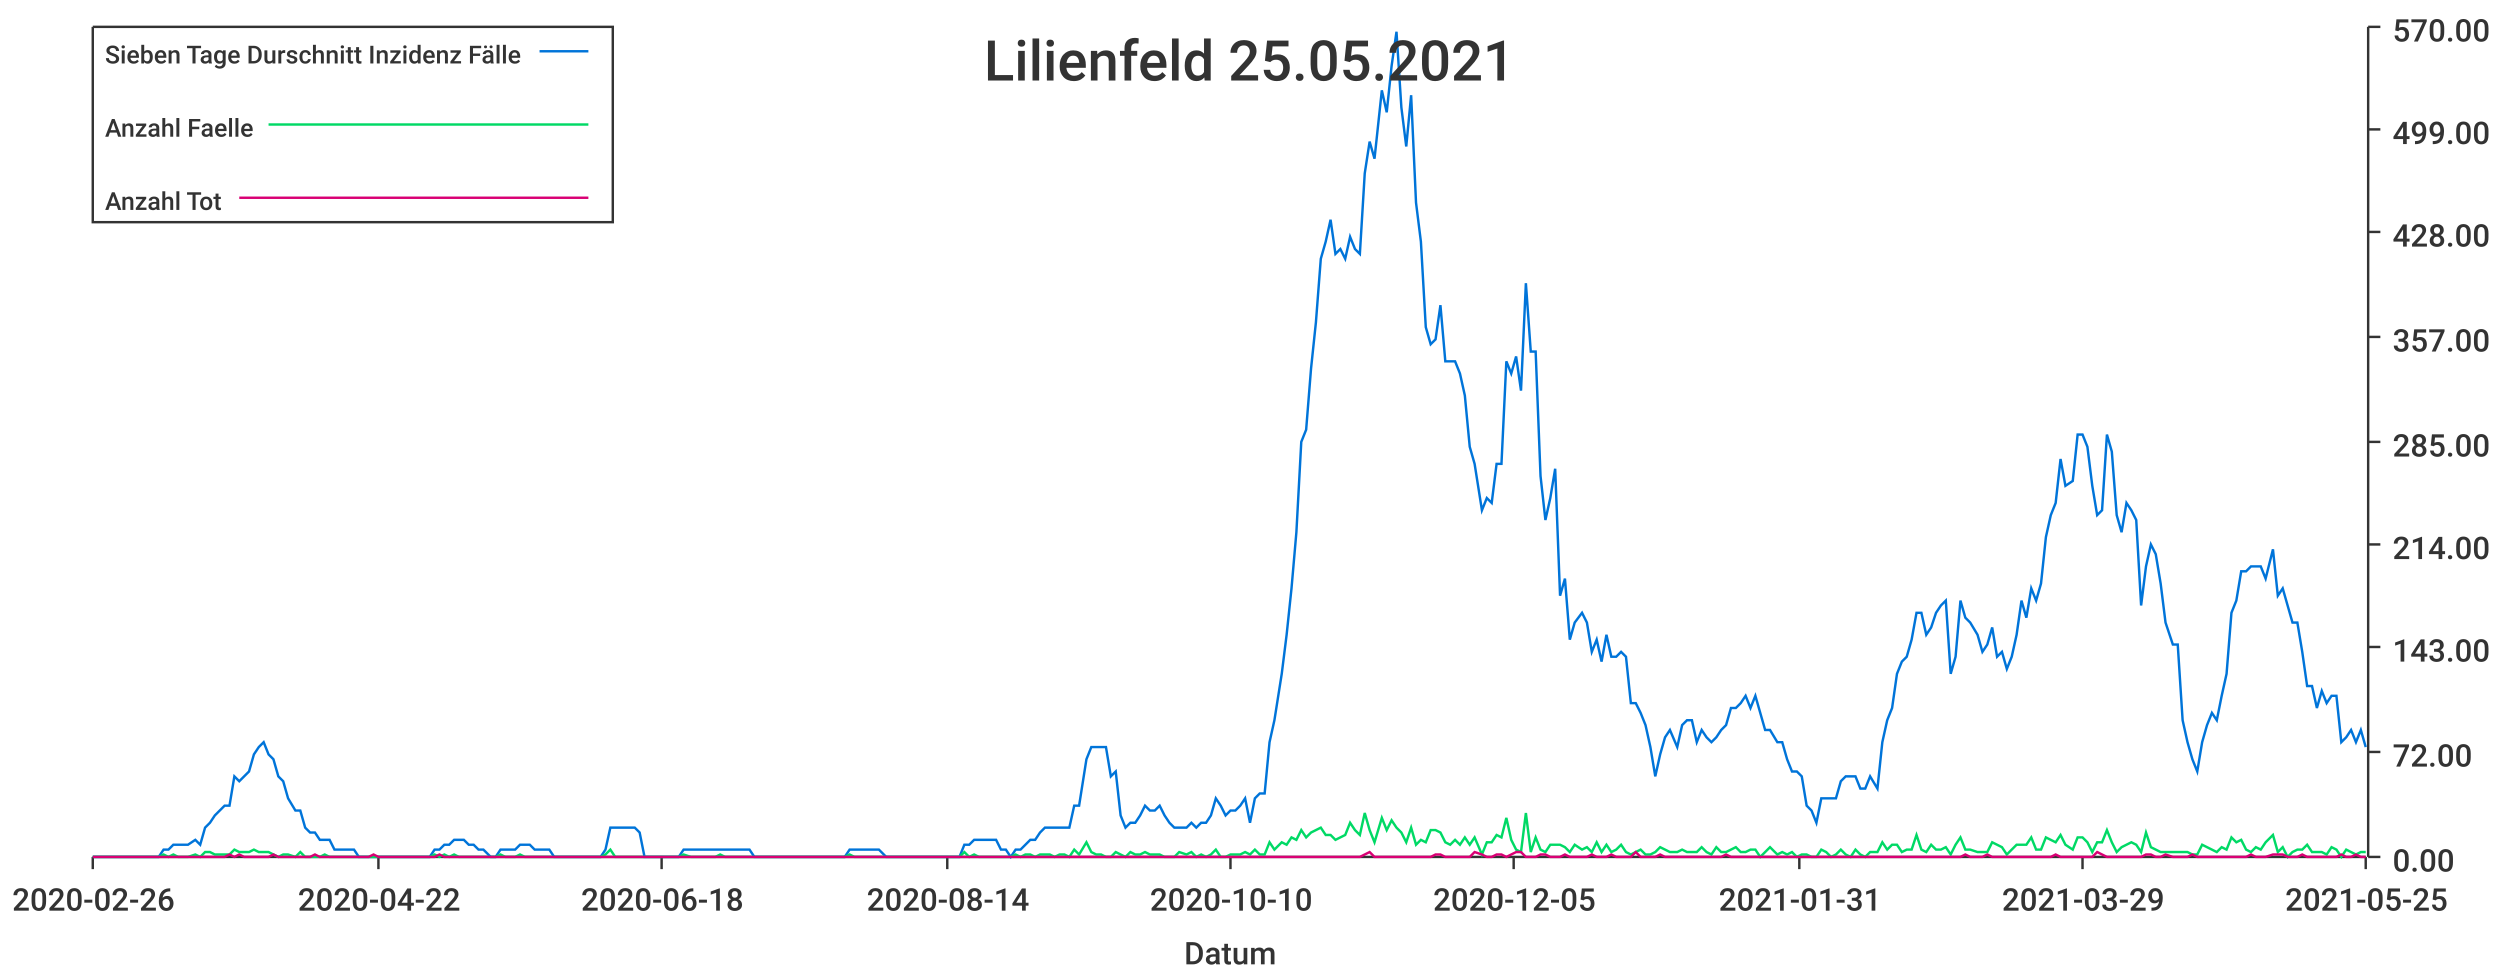
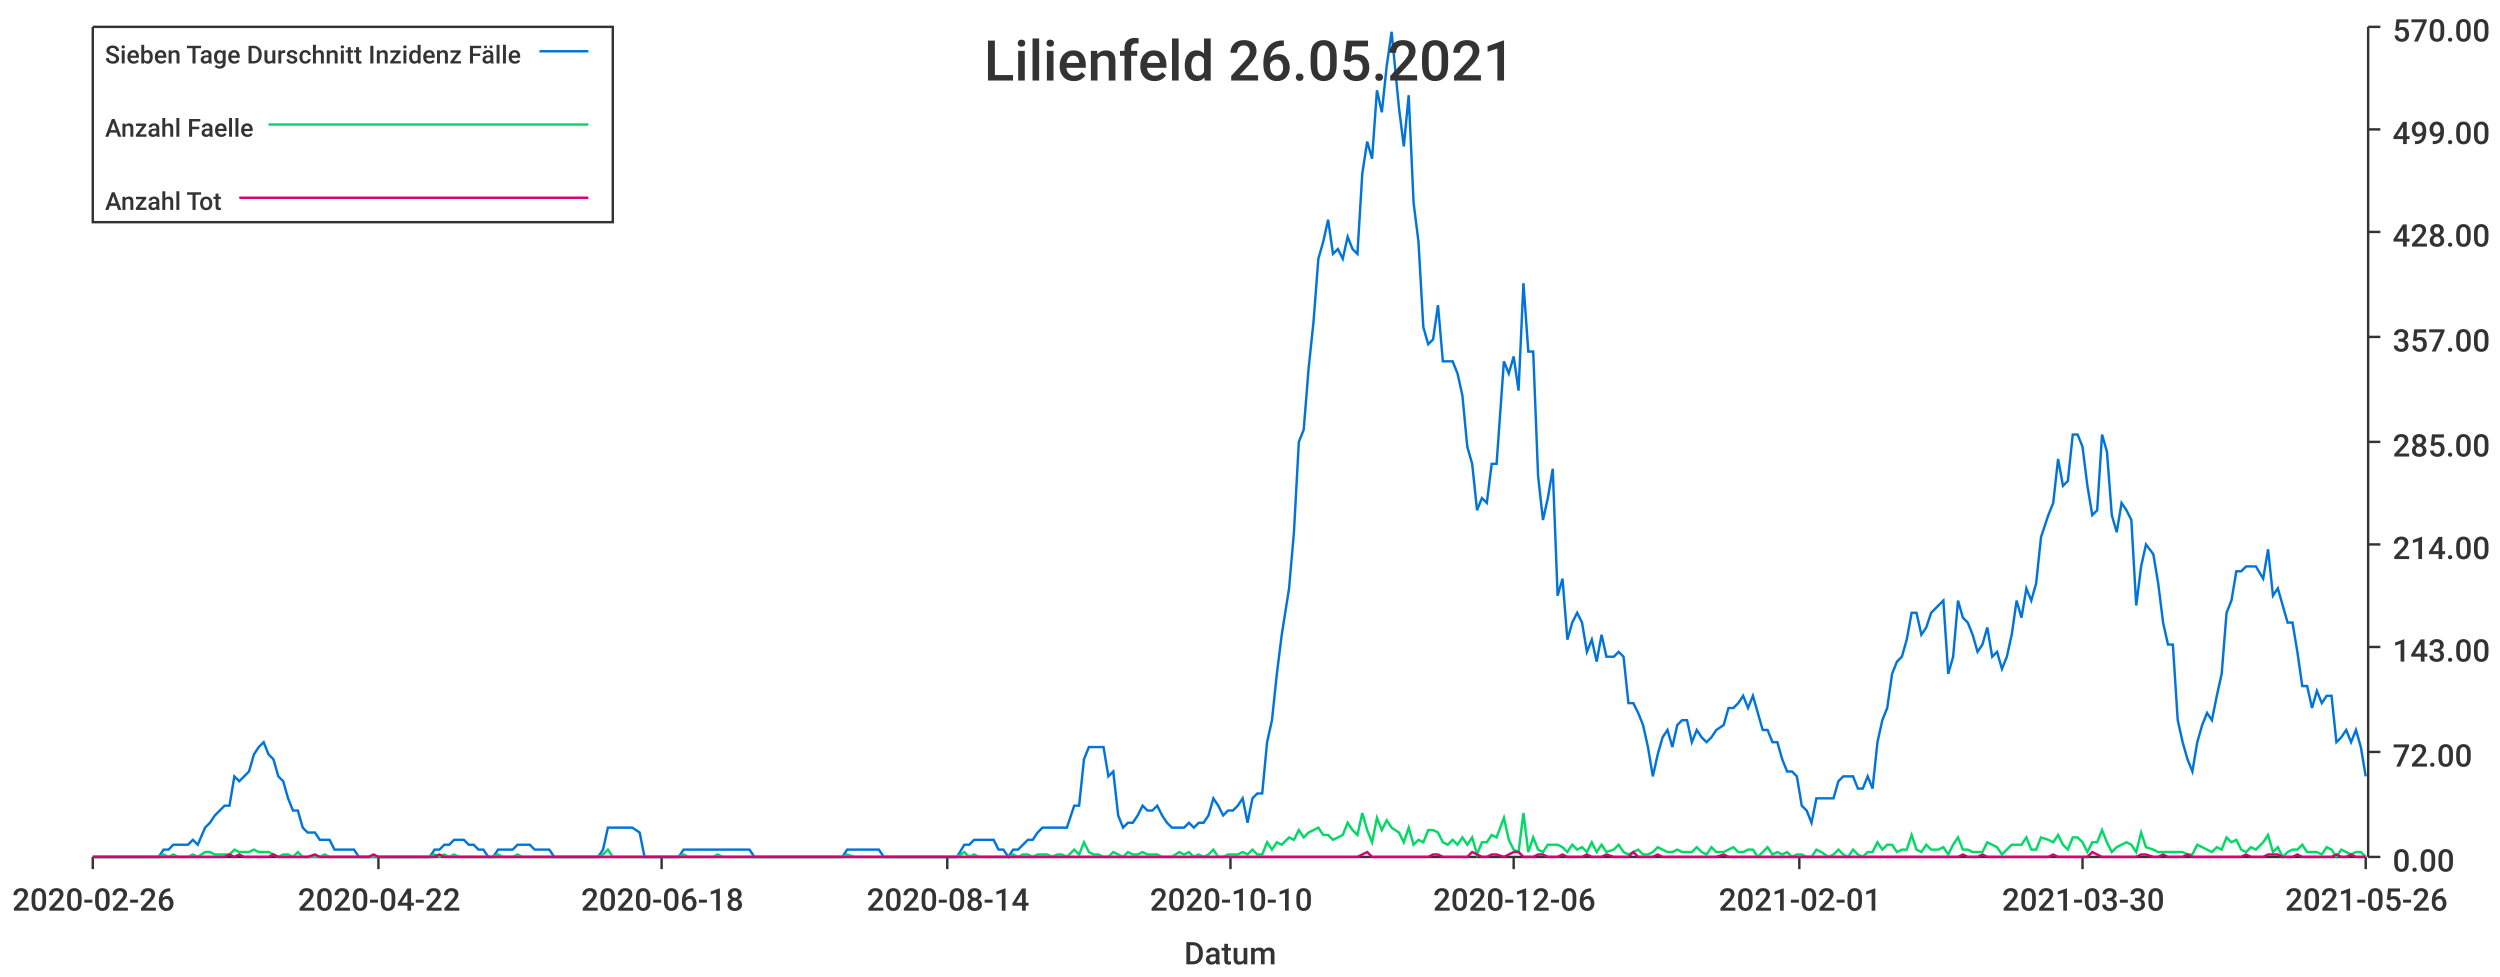
<svg xmlns="http://www.w3.org/2000/svg" width="1024" height="400">\n<path d="M 0 0 L 1024 0 L 1024 400 L 0 400 L 0 0" style="stroke-width:0;stroke:rgba(255,255,255,1.0);fill:rgba(255,255,255,1.0)" />
  <path d="M 38 11 L 969 11 L 969 351 L 38 351 L 38 11" style="stroke-width:0;stroke:rgba(255,255,255,1.0);fill:rgba(255,255,255,1.0)" />
  <path d="M 38 351 L 969 351" style="stroke-width:1;stroke:rgba(51,51,51,1.0);fill:none" />
  <path d="M 38 351 L 38 356" style="stroke-width:1;stroke:rgba(51,51,51,1.0);fill:none" />
  <text x="5" y="373" style="stroke-width:0;stroke:none;fill:rgba(51,51,51,1.0);font-size:12.8px;font-family:'Roboto Medium',sans-serif">2020-02-26</text>
  <path d="M 155 351 L 155 356" style="stroke-width:1;stroke:rgba(51,51,51,1.0);fill:none" />
  <text x="122" y="373" style="stroke-width:0;stroke:none;fill:rgba(51,51,51,1.0);font-size:12.8px;font-family:'Roboto Medium',sans-serif">2020-04-22</text>
  <path d="M 271 351 L 271 356" style="stroke-width:1;stroke:rgba(51,51,51,1.0);fill:none" />
  <text x="238" y="373" style="stroke-width:0;stroke:none;fill:rgba(51,51,51,1.0);font-size:12.8px;font-family:'Roboto Medium',sans-serif">2020-06-18</text>
  <path d="M 388 351 L 388 356" style="stroke-width:1;stroke:rgba(51,51,51,1.0);fill:none" />
  <text x="355" y="373" style="stroke-width:0;stroke:none;fill:rgba(51,51,51,1.0);font-size:12.8px;font-family:'Roboto Medium',sans-serif">2020-08-14</text>
  <path d="M 504 351 L 504 356" style="stroke-width:1;stroke:rgba(51,51,51,1.0);fill:none" />
  <text x="471" y="373" style="stroke-width:0;stroke:none;fill:rgba(51,51,51,1.0);font-size:12.8px;font-family:'Roboto Medium',sans-serif">2020-10-10</text>
  <path d="M 620 351 L 620 356" style="stroke-width:1;stroke:rgba(51,51,51,1.0);fill:none" />
-   <text x="587" y="373" style="stroke-width:0;stroke:none;fill:rgba(51,51,51,1.0);font-size:12.8px;font-family:'Roboto Medium',sans-serif">2020-12-05</text>
+   <text x="587" y="373" style="stroke-width:0;stroke:none;fill:rgba(51,51,51,1.0);font-size:12.8px;font-family:'Roboto Medium',sans-serif">2020-12-06</text>
  <path d="M 737 351 L 737 356" style="stroke-width:1;stroke:rgba(51,51,51,1.0);fill:none" />
-   <text x="704" y="373" style="stroke-width:0;stroke:none;fill:rgba(51,51,51,1.0);font-size:12.8px;font-family:'Roboto Medium',sans-serif">2021-01-31</text>
+   <text x="704" y="373" style="stroke-width:0;stroke:none;fill:rgba(51,51,51,1.0);font-size:12.8px;font-family:'Roboto Medium',sans-serif">2021-02-01</text>
  <path d="M 853 351 L 853 356" style="stroke-width:1;stroke:rgba(51,51,51,1.0);fill:none" />
-   <text x="820" y="373" style="stroke-width:0;stroke:none;fill:rgba(51,51,51,1.0);font-size:12.8px;font-family:'Roboto Medium',sans-serif">2021-03-29</text>
+   <text x="820" y="373" style="stroke-width:0;stroke:none;fill:rgba(51,51,51,1.0);font-size:12.8px;font-family:'Roboto Medium',sans-serif">2021-03-30</text>
  <path d="M 969 351 L 969 356" style="stroke-width:1;stroke:rgba(51,51,51,1.0);fill:none" />
-   <text x="936" y="373" style="stroke-width:0;stroke:none;fill:rgba(51,51,51,1.0);font-size:12.8px;font-family:'Roboto Medium',sans-serif">2021-05-25</text>
+   <text x="936" y="373" style="stroke-width:0;stroke:none;fill:rgba(51,51,51,1.0);font-size:12.8px;font-family:'Roboto Medium',sans-serif">2021-05-26</text>
  <text x="485" y="395" style="stroke-width:0;stroke:none;fill:rgba(51,51,51,1.0);font-size:12.8px;font-family:'Roboto Medium',sans-serif">Datum</text>
  <path d="M 970 351 L 970 11" style="stroke-width:1;stroke:rgba(51,51,51,1.0);fill:none" />
  <path d="M 970 351 L 975 351" style="stroke-width:1;stroke:rgba(51,51,51,1.0);fill:none" />
  <text x="980" y="357" style="stroke-width:0;stroke:none;fill:rgba(51,51,51,1.0);font-size:12.8px;font-family:'Roboto Medium',sans-serif">0.00</text>
  <path d="M 970 308 L 975 308" style="stroke-width:1;stroke:rgba(51,51,51,1.0);fill:none" />
  <text x="980" y="314" style="stroke-width:0;stroke:none;fill:rgba(51,51,51,1.0);font-size:12.8px;font-family:'Roboto Medium',sans-serif">72.00</text>
  <path d="M 970 265 L 975 265" style="stroke-width:1;stroke:rgba(51,51,51,1.0);fill:none" />
  <text x="980" y="271" style="stroke-width:0;stroke:none;fill:rgba(51,51,51,1.0);font-size:12.8px;font-family:'Roboto Medium',sans-serif">143.00</text>
  <path d="M 970 223 L 975 223" style="stroke-width:1;stroke:rgba(51,51,51,1.0);fill:none" />
  <text x="980" y="229" style="stroke-width:0;stroke:none;fill:rgba(51,51,51,1.0);font-size:12.8px;font-family:'Roboto Medium',sans-serif">214.00</text>
  <path d="M 970 181 L 975 181" style="stroke-width:1;stroke:rgba(51,51,51,1.0);fill:none" />
  <text x="980" y="187" style="stroke-width:0;stroke:none;fill:rgba(51,51,51,1.0);font-size:12.8px;font-family:'Roboto Medium',sans-serif">285.00</text>
  <path d="M 970 138 L 975 138" style="stroke-width:1;stroke:rgba(51,51,51,1.0);fill:none" />
  <text x="980" y="144" style="stroke-width:0;stroke:none;fill:rgba(51,51,51,1.0);font-size:12.8px;font-family:'Roboto Medium',sans-serif">357.00</text>
  <path d="M 970 95 L 975 95" style="stroke-width:1;stroke:rgba(51,51,51,1.0);fill:none" />
  <text x="980" y="101" style="stroke-width:0;stroke:none;fill:rgba(51,51,51,1.0);font-size:12.8px;font-family:'Roboto Medium',sans-serif">428.00</text>
  <path d="M 970 53 L 975 53" style="stroke-width:1;stroke:rgba(51,51,51,1.0);fill:none" />
  <text x="980" y="59" style="stroke-width:0;stroke:none;fill:rgba(51,51,51,1.0);font-size:12.8px;font-family:'Roboto Medium',sans-serif">499.00</text>
  <path d="M 970 11 L 975 11" style="stroke-width:1;stroke:rgba(51,51,51,1.0);fill:none" />
  <text x="980" y="17" style="stroke-width:0;stroke:none;fill:rgba(51,51,51,1.0);font-size:12.8px;font-family:'Roboto Medium',sans-serif">570.00</text>
-   <path d="M 38 351 L 41 351 L 43 351 L 45 351 L 47 351 L 49 351 L 51 351 L 53 351 L 55 351 L 57 351 L 59 351 L 61 351 L 63 351 L 65 351 L 67 348 L 69 348 L 71 346 L 73 346 L 75 346 L 77 346 L 80 344 L 82 346 L 84 339 L 86 337 L 88 334 L 90 332 L 92 330 L 94 330 L 96 318 L 98 320 L 100 318 L 102 316 L 104 309 L 106 306 L 108 304 L 110 309 L 112 311 L 114 318 L 116 320 L 118 327 L 121 332 L 123 332 L 125 339 L 127 341 L 129 341 L 131 344 L 133 344 L 135 344 L 137 348 L 139 348 L 141 348 L 143 348 L 145 348 L 147 351 L 149 351 L 151 351 L 153 351 L 155 351 L 157 351 L 159 351 L 162 351 L 164 351 L 166 351 L 168 351 L 170 351 L 172 351 L 174 351 L 176 351 L 178 348 L 180 348 L 182 346 L 184 346 L 186 344 L 188 344 L 190 344 L 192 346 L 194 346 L 196 348 L 198 348 L 201 351 L 203 351 L 205 348 L 207 348 L 209 348 L 211 348 L 213 346 L 215 346 L 217 346 L 219 348 L 221 348 L 223 348 L 225 348 L 227 351 L 229 351 L 231 351 L 233 351 L 235 351 L 237 351 L 239 351 L 242 351 L 244 351 L 246 351 L 248 348 L 250 339 L 252 339 L 254 339 L 256 339 L 258 339 L 260 339 L 262 341 L 264 351 L 266 351 L 268 351 L 270 351 L 272 351 L 274 351 L 276 351 L 278 351 L 280 348 L 283 348 L 285 348 L 287 348 L 289 348 L 291 348 L 293 348 L 295 348 L 297 348 L 299 348 L 301 348 L 303 348 L 305 348 L 307 348 L 309 351 L 311 351 L 313 351 L 315 351 L 317 351 L 319 351 L 321 351 L 324 351 L 326 351 L 328 351 L 330 351 L 332 351 L 334 351 L 336 351 L 338 351 L 340 351 L 342 351 L 344 351 L 346 351 L 348 348 L 350 348 L 352 348 L 354 348 L 356 348 L 358 348 L 360 348 L 363 351 L 365 351 L 367 351 L 369 351 L 371 351 L 373 351 L 375 351 L 377 351 L 379 351 L 381 351 L 383 351 L 385 351 L 387 351 L 389 351 L 391 351 L 393 351 L 395 346 L 397 346 L 399 344 L 401 344 L 404 344 L 406 344 L 408 344 L 410 348 L 412 348 L 414 351 L 416 348 L 418 348 L 420 346 L 422 344 L 424 344 L 426 341 L 428 339 L 430 339 L 432 339 L 434 339 L 436 339 L 438 339 L 440 330 L 442 330 L 445 311 L 447 306 L 449 306 L 451 306 L 453 306 L 455 318 L 457 316 L 459 334 L 461 339 L 463 337 L 465 337 L 467 334 L 469 330 L 471 332 L 473 332 L 475 330 L 477 334 L 479 337 L 481 339 L 483 339 L 486 339 L 488 337 L 490 339 L 492 337 L 494 337 L 496 334 L 498 327 L 500 330 L 502 334 L 504 332 L 506 332 L 508 330 L 510 327 L 512 337 L 514 327 L 516 325 L 518 325 L 520 304 L 522 295 L 525 276 L 527 260 L 529 241 L 531 218 L 533 181 L 535 176 L 537 151 L 539 132 L 541 106 L 543 99 L 545 90 L 547 104 L 549 102 L 551 106 L 553 97 L 555 102 L 557 104 L 559 71 L 561 58 L 563 65 L 566 37 L 568 46 L 570 27 L 572 13 L 574 44 L 576 60 L 578 39 L 580 83 L 582 99 L 584 134 L 586 141 L 588 139 L 590 125 L 592 148 L 594 148 L 596 148 L 598 153 L 600 162 L 602 183 L 604 190 L 607 209 L 609 204 L 611 206 L 613 190 L 615 190 L 617 148 L 619 153 L 621 146 L 623 160 L 625 116 L 627 144 L 629 144 L 631 195 L 633 213 L 635 204 L 637 192 L 639 244 L 641 237 L 643 262 L 645 255 L 648 251 L 650 255 L 652 267 L 654 262 L 656 271 L 658 260 L 660 269 L 662 269 L 664 267 L 666 269 L 668 288 L 670 288 L 672 292 L 674 297 L 676 306 L 678 318 L 680 309 L 682 302 L 684 299 L 687 306 L 689 297 L 691 295 L 693 295 L 695 304 L 697 299 L 699 302 L 701 304 L 703 302 L 705 299 L 707 297 L 709 290 L 711 290 L 713 288 L 715 285 L 717 290 L 719 285 L 721 292 L 723 299 L 725 299 L 728 304 L 730 304 L 732 311 L 734 316 L 736 316 L 738 318 L 740 330 L 742 332 L 744 337 L 746 327 L 748 327 L 750 327 L 752 327 L 754 320 L 756 318 L 758 318 L 760 318 L 762 323 L 764 323 L 766 318 L 769 323 L 771 304 L 773 295 L 775 290 L 777 276 L 779 271 L 781 269 L 783 262 L 785 251 L 787 251 L 789 260 L 791 257 L 793 251 L 795 248 L 797 246 L 799 276 L 801 269 L 803 246 L 805 253 L 807 255 L 810 260 L 812 267 L 814 264 L 816 257 L 818 269 L 820 267 L 822 274 L 824 269 L 826 260 L 828 246 L 830 253 L 832 241 L 834 246 L 836 239 L 838 220 L 840 211 L 842 206 L 844 188 L 846 199 L 849 197 L 851 178 L 853 178 L 855 183 L 857 199 L 859 211 L 861 209 L 863 178 L 865 185 L 867 211 L 869 218 L 871 206 L 873 209 L 875 213 L 877 248 L 879 232 L 881 223 L 883 227 L 885 239 L 887 255 L 890 264 L 892 264 L 894 295 L 896 304 L 898 311 L 900 316 L 902 304 L 904 297 L 906 292 L 908 295 L 910 285 L 912 276 L 914 251 L 916 246 L 918 234 L 920 234 L 922 232 L 924 232 L 926 232 L 928 237 L 931 225 L 933 244 L 935 241 L 937 248 L 939 255 L 941 255 L 943 267 L 945 281 L 947 281 L 949 290 L 951 283 L 953 288 L 955 285 L 957 285 L 959 304 L 961 302 L 963 299 L 965 304 L 967 299 L 969 306" style="stroke-width:1;stroke:rgba(0,116,217,1.0);fill:none" />
-   <path d="M 38 351 L 41 351 L 43 351 L 45 351 L 47 351 L 49 351 L 51 351 L 53 351 L 55 351 L 57 351 L 59 351 L 61 351 L 63 351 L 65 351 L 67 350 L 69 351 L 71 350 L 73 351 L 75 351 L 77 351 L 80 350 L 82 351 L 84 349 L 86 349 L 88 350 L 90 350 L 92 350 L 94 350 L 96 348 L 98 349 L 100 349 L 102 349 L 104 348 L 106 349 L 108 349 L 110 349 L 112 350 L 114 351 L 116 350 L 118 350 L 121 351 L 123 349 L 125 351 L 127 351 L 129 351 L 131 351 L 133 350 L 135 351 L 137 351 L 139 351 L 141 351 L 143 351 L 145 351 L 147 351 L 149 351 L 151 351 L 153 351 L 155 351 L 157 351 L 159 351 L 162 351 L 164 351 L 166 351 L 168 351 L 170 351 L 172 351 L 174 351 L 176 351 L 178 350 L 180 351 L 182 350 L 184 351 L 186 350 L 188 351 L 190 351 L 192 351 L 194 351 L 196 351 L 198 351 L 201 351 L 203 351 L 205 350 L 207 351 L 209 351 L 211 351 L 213 350 L 215 351 L 217 351 L 219 351 L 221 351 L 223 351 L 225 351 L 227 351 L 229 351 L 231 351 L 233 351 L 235 351 L 237 351 L 239 351 L 242 351 L 244 351 L 246 351 L 248 350 L 250 348 L 252 351 L 254 351 L 256 351 L 258 351 L 260 351 L 262 351 L 264 351 L 266 351 L 268 351 L 270 351 L 272 351 L 274 351 L 276 351 L 278 351 L 280 350 L 283 351 L 285 351 L 287 351 L 289 351 L 291 351 L 293 351 L 295 350 L 297 351 L 299 351 L 301 351 L 303 351 L 305 351 L 307 351 L 309 351 L 311 351 L 313 351 L 315 351 L 317 351 L 319 351 L 321 351 L 324 351 L 326 351 L 328 351 L 330 351 L 332 351 L 334 351 L 336 351 L 338 351 L 340 351 L 342 351 L 344 351 L 346 351 L 348 350 L 350 351 L 352 351 L 354 351 L 356 351 L 358 351 L 360 351 L 363 351 L 365 351 L 367 351 L 369 351 L 371 351 L 373 351 L 375 351 L 377 351 L 379 351 L 381 351 L 383 351 L 385 351 L 387 351 L 389 351 L 391 351 L 393 351 L 395 349 L 397 351 L 399 350 L 401 351 L 404 351 L 406 351 L 408 351 L 410 351 L 412 351 L 414 351 L 416 350 L 418 351 L 420 350 L 422 350 L 424 351 L 426 350 L 428 350 L 430 350 L 432 351 L 434 350 L 436 350 L 438 351 L 440 348 L 442 350 L 445 345 L 447 349 L 449 350 L 451 350 L 453 351 L 455 351 L 457 349 L 459 350 L 461 351 L 463 349 L 465 350 L 467 350 L 469 349 L 471 350 L 473 350 L 475 350 L 477 351 L 479 351 L 481 351 L 483 349 L 486 350 L 488 349 L 490 351 L 492 350 L 494 351 L 496 350 L 498 348 L 500 351 L 502 351 L 504 350 L 506 350 L 508 350 L 510 349 L 512 350 L 514 348 L 516 350 L 518 350 L 520 345 L 522 348 L 525 345 L 527 346 L 529 343 L 531 344 L 533 340 L 535 343 L 537 341 L 539 340 L 541 339 L 543 342 L 545 342 L 547 344 L 549 343 L 551 342 L 553 337 L 555 340 L 557 342 L 559 333 L 561 340 L 563 345 L 566 335 L 568 340 L 570 336 L 572 339 L 574 341 L 576 345 L 578 339 L 580 346 L 582 344 L 584 345 L 586 340 L 588 340 L 590 341 L 592 345 L 594 346 L 596 344 L 598 346 L 600 343 L 602 346 L 604 343 L 607 350 L 609 345 L 611 345 L 613 342 L 615 343 L 617 335 L 619 344 L 621 348 L 623 349 L 625 333 L 627 349 L 629 343 L 631 348 L 633 349 L 635 346 L 637 346 L 639 346 L 641 347 L 643 349 L 645 346 L 648 348 L 650 347 L 652 349 L 654 345 L 656 349 L 658 346 L 660 349 L 662 348 L 664 346 L 666 349 L 668 350 L 670 349 L 672 348 L 674 350 L 676 350 L 678 349 L 680 347 L 682 348 L 684 349 L 687 349 L 689 348 L 691 349 L 693 349 L 695 349 L 697 347 L 699 349 L 701 350 L 703 347 L 705 349 L 707 349 L 709 348 L 711 347 L 713 349 L 715 349 L 717 348 L 719 348 L 721 351 L 723 349 L 725 347 L 728 350 L 730 349 L 732 350 L 734 349 L 736 351 L 738 350 L 740 350 L 742 351 L 744 351 L 746 348 L 748 349 L 750 351 L 752 350 L 754 348 L 756 350 L 758 351 L 760 348 L 762 350 L 764 351 L 766 349 L 769 349 L 771 345 L 773 348 L 775 346 L 777 346 L 779 349 L 781 348 L 783 348 L 785 342 L 787 348 L 789 349 L 791 346 L 793 348 L 795 348 L 797 347 L 799 350 L 801 346 L 803 343 L 805 348 L 807 348 L 810 349 L 812 349 L 814 349 L 816 345 L 818 346 L 820 347 L 822 350 L 824 348 L 826 346 L 828 346 L 830 346 L 832 343 L 834 348 L 836 348 L 838 343 L 840 344 L 842 345 L 844 342 L 846 346 L 849 348 L 851 343 L 853 343 L 855 345 L 857 349 L 859 345 L 861 345 L 863 340 L 865 345 L 867 349 L 869 347 L 871 346 L 873 345 L 875 346 L 877 349 L 879 341 L 881 347 L 883 348 L 885 349 L 887 349 L 890 349 L 892 349 L 894 349 L 896 349 L 898 350 L 900 350 L 902 346 L 904 347 L 906 348 L 908 349 L 910 347 L 912 348 L 914 343 L 916 345 L 918 344 L 920 348 L 922 349 L 924 347 L 926 348 L 928 345 L 931 342 L 933 349 L 935 347 L 937 351 L 939 349 L 941 348 L 943 348 L 945 346 L 947 349 L 949 349 L 951 349 L 953 350 L 955 347 L 957 348 L 959 351 L 961 348 L 963 349 L 965 350 L 967 349 L 969 349" style="stroke-width:1;stroke:rgba(0,217,101,1.0);fill:none" />
-   <path d="M 38 351 L 41 351 L 43 351 L 45 351 L 47 351 L 49 351 L 51 351 L 53 351 L 55 351 L 57 351 L 59 351 L 61 351 L 63 351 L 65 351 L 67 351 L 69 351 L 71 351 L 73 351 L 75 351 L 77 351 L 80 351 L 82 351 L 84 351 L 86 351 L 88 351 L 90 351 L 92 351 L 94 350 L 96 351 L 98 350 L 100 351 L 102 351 L 104 351 L 106 351 L 108 351 L 110 351 L 112 350 L 114 351 L 116 351 L 118 351 L 121 351 L 123 351 L 125 351 L 127 351 L 129 350 L 131 351 L 133 351 L 135 351 L 137 351 L 139 351 L 141 351 L 143 351 L 145 351 L 147 351 L 149 351 L 151 351 L 153 350 L 155 351 L 157 351 L 159 351 L 162 351 L 164 351 L 166 351 L 168 351 L 170 351 L 172 351 L 174 351 L 176 351 L 178 351 L 180 350 L 182 351 L 184 351 L 186 351 L 188 351 L 190 351 L 192 351 L 194 351 L 196 351 L 198 351 L 201 351 L 203 351 L 205 351 L 207 351 L 209 351 L 211 351 L 213 351 L 215 351 L 217 351 L 219 351 L 221 351 L 223 351 L 225 351 L 227 351 L 229 351 L 231 351 L 233 351 L 235 351 L 237 351 L 239 351 L 242 351 L 244 351 L 246 351 L 248 351 L 250 351 L 252 351 L 254 351 L 256 351 L 258 351 L 260 351 L 262 351 L 264 351 L 266 351 L 268 351 L 270 351 L 272 351 L 274 351 L 276 351 L 278 351 L 280 351 L 283 351 L 285 351 L 287 351 L 289 351 L 291 351 L 293 351 L 295 351 L 297 351 L 299 351 L 301 351 L 303 351 L 305 351 L 307 351 L 309 351 L 311 351 L 313 351 L 315 351 L 317 351 L 319 351 L 321 351 L 324 351 L 326 351 L 328 351 L 330 351 L 332 351 L 334 351 L 336 351 L 338 351 L 340 351 L 342 351 L 344 351 L 346 351 L 348 351 L 350 351 L 352 351 L 354 351 L 356 351 L 358 351 L 360 351 L 363 351 L 365 351 L 367 351 L 369 351 L 371 351 L 373 351 L 375 351 L 377 351 L 379 351 L 381 351 L 383 351 L 385 351 L 387 351 L 389 351 L 391 351 L 393 351 L 395 351 L 397 351 L 399 351 L 401 351 L 404 351 L 406 351 L 408 351 L 410 351 L 412 351 L 414 351 L 416 351 L 418 351 L 420 351 L 422 351 L 424 351 L 426 351 L 428 351 L 430 351 L 432 351 L 434 351 L 436 351 L 438 351 L 440 351 L 442 351 L 445 351 L 447 351 L 449 351 L 451 351 L 453 351 L 455 351 L 457 351 L 459 351 L 461 351 L 463 351 L 465 351 L 467 351 L 469 351 L 471 351 L 473 351 L 475 351 L 477 351 L 479 351 L 481 351 L 483 351 L 486 351 L 488 351 L 490 351 L 492 351 L 494 351 L 496 351 L 498 351 L 500 351 L 502 351 L 504 351 L 506 351 L 508 351 L 510 351 L 512 351 L 514 351 L 516 351 L 518 351 L 520 351 L 522 351 L 525 351 L 527 351 L 529 351 L 531 351 L 533 351 L 535 351 L 537 351 L 539 351 L 541 351 L 543 351 L 545 351 L 547 351 L 549 351 L 551 351 L 553 351 L 555 351 L 557 351 L 559 350 L 561 349 L 563 351 L 566 351 L 568 351 L 570 351 L 572 351 L 574 351 L 576 351 L 578 351 L 580 351 L 582 351 L 584 351 L 586 351 L 588 350 L 590 350 L 592 351 L 594 351 L 596 351 L 598 351 L 600 351 L 602 351 L 604 349 L 607 350 L 609 351 L 611 351 L 613 350 L 615 350 L 617 351 L 619 350 L 621 349 L 623 349 L 625 351 L 627 351 L 629 351 L 631 350 L 633 350 L 635 351 L 637 351 L 639 351 L 641 350 L 643 351 L 645 351 L 648 351 L 650 351 L 652 350 L 654 351 L 656 351 L 658 351 L 660 350 L 662 351 L 664 351 L 666 351 L 668 351 L 670 349 L 672 351 L 674 351 L 676 351 L 678 351 L 680 350 L 682 351 L 684 351 L 687 351 L 689 351 L 691 351 L 693 351 L 695 351 L 697 351 L 699 351 L 701 351 L 703 351 L 705 351 L 707 350 L 709 351 L 711 351 L 713 351 L 715 351 L 717 351 L 719 351 L 721 351 L 723 351 L 725 351 L 728 351 L 730 351 L 732 351 L 734 351 L 736 351 L 738 351 L 740 351 L 742 351 L 744 351 L 746 351 L 748 351 L 750 351 L 752 351 L 754 351 L 756 351 L 758 351 L 760 351 L 762 351 L 764 351 L 766 351 L 769 351 L 771 351 L 773 351 L 775 351 L 777 351 L 779 351 L 781 351 L 783 351 L 785 351 L 787 351 L 789 351 L 791 351 L 793 351 L 795 351 L 797 351 L 799 351 L 801 351 L 803 351 L 805 350 L 807 351 L 810 351 L 812 351 L 814 350 L 816 351 L 818 351 L 820 351 L 822 351 L 824 351 L 826 351 L 828 351 L 830 351 L 832 351 L 834 351 L 836 351 L 838 351 L 840 351 L 842 350 L 844 351 L 846 351 L 849 351 L 851 351 L 853 351 L 855 351 L 857 351 L 859 349 L 861 350 L 863 351 L 865 351 L 867 351 L 869 351 L 871 351 L 873 351 L 875 351 L 877 351 L 879 350 L 881 350 L 883 351 L 885 351 L 887 350 L 890 351 L 892 351 L 894 351 L 896 351 L 898 350 L 900 351 L 902 351 L 904 351 L 906 351 L 908 351 L 910 351 L 912 351 L 914 351 L 916 351 L 918 351 L 920 351 L 922 350 L 924 351 L 926 351 L 928 351 L 931 350 L 933 350 L 935 350 L 937 351 L 939 351 L 941 351 L 943 350 L 945 351 L 947 351 L 949 351 L 951 351 L 953 351 L 955 351 L 957 351 L 959 350 L 961 351 L 963 351 L 965 350 L 967 351 L 969 351" style="stroke-width:1;stroke:rgba(217,0,116,1.0);fill:none" />
-   <text x="403" y="33" style="stroke-width:0;stroke:none;fill:rgba(51,51,51,1.0);font-size:23.0px;font-family:'Roboto Medium',sans-serif">Lilienfeld 25.05.2021</text>
+   <path d="M 38 351 L 41 351 L 43 351 L 45 351 L 47 351 L 49 351 L 51 351 L 53 351 L 55 351 L 57 351 L 59 351 L 61 351 L 63 351 L 65 351 L 67 348 L 69 348 L 71 346 L 73 346 L 75 346 L 77 346 L 79 344 L 81 346 L 84 339 L 86 337 L 88 334 L 90 332 L 92 330 L 94 330 L 96 318 L 98 320 L 100 318 L 102 316 L 104 309 L 106 306 L 108 304 L 110 309 L 112 311 L 114 318 L 116 320 L 118 327 L 120 332 L 122 332 L 124 339 L 126 341 L 129 341 L 131 344 L 133 344 L 135 344 L 137 348 L 139 348 L 141 348 L 143 348 L 145 348 L 147 351 L 149 351 L 151 351 L 153 351 L 155 351 L 157 351 L 159 351 L 161 351 L 163 351 L 165 351 L 167 351 L 169 351 L 171 351 L 174 351 L 176 351 L 178 348 L 180 348 L 182 346 L 184 346 L 186 344 L 188 344 L 190 344 L 192 346 L 194 346 L 196 348 L 198 348 L 200 351 L 202 351 L 204 348 L 206 348 L 208 348 L 210 348 L 212 346 L 214 346 L 217 346 L 219 348 L 221 348 L 223 348 L 225 348 L 227 351 L 229 351 L 231 351 L 233 351 L 235 351 L 237 351 L 239 351 L 241 351 L 243 351 L 245 351 L 247 348 L 249 339 L 251 339 L 253 339 L 255 339 L 257 339 L 259 339 L 262 341 L 264 351 L 266 351 L 268 351 L 270 351 L 272 351 L 274 351 L 276 351 L 278 351 L 280 348 L 282 348 L 284 348 L 286 348 L 288 348 L 290 348 L 292 348 L 294 348 L 296 348 L 298 348 L 300 348 L 302 348 L 304 348 L 307 348 L 309 351 L 311 351 L 313 351 L 315 351 L 317 351 L 319 351 L 321 351 L 323 351 L 325 351 L 327 351 L 329 351 L 331 351 L 333 351 L 335 351 L 337 351 L 339 351 L 341 351 L 343 351 L 345 351 L 347 348 L 350 348 L 352 348 L 354 348 L 356 348 L 358 348 L 360 348 L 362 351 L 364 351 L 366 351 L 368 351 L 370 351 L 372 351 L 374 351 L 376 351 L 378 351 L 380 351 L 382 351 L 384 351 L 386 351 L 388 351 L 390 351 L 392 351 L 395 346 L 397 346 L 399 344 L 401 344 L 403 344 L 405 344 L 407 344 L 409 348 L 411 348 L 413 351 L 415 348 L 417 348 L 419 346 L 421 344 L 423 344 L 425 341 L 427 339 L 429 339 L 431 339 L 433 339 L 435 339 L 437 339 L 440 330 L 442 330 L 444 311 L 446 306 L 448 306 L 450 306 L 452 306 L 454 318 L 456 316 L 458 334 L 460 339 L 462 337 L 464 337 L 466 334 L 468 330 L 470 332 L 472 332 L 474 330 L 476 334 L 478 337 L 480 339 L 483 339 L 485 339 L 487 337 L 489 339 L 491 337 L 493 337 L 495 334 L 497 327 L 499 330 L 501 334 L 503 332 L 505 332 L 507 330 L 509 327 L 511 337 L 513 327 L 515 325 L 517 325 L 519 304 L 521 295 L 523 276 L 525 260 L 528 241 L 530 218 L 532 181 L 534 176 L 536 151 L 538 132 L 540 106 L 542 99 L 544 90 L 546 104 L 548 102 L 550 106 L 552 97 L 554 102 L 556 104 L 558 71 L 560 58 L 562 65 L 564 37 L 566 46 L 568 27 L 570 13 L 573 44 L 575 60 L 577 39 L 579 83 L 581 99 L 583 134 L 585 141 L 587 139 L 589 125 L 591 148 L 593 148 L 595 148 L 597 153 L 599 162 L 601 183 L 603 190 L 605 209 L 607 204 L 609 206 L 611 190 L 613 190 L 616 148 L 618 153 L 620 146 L 622 160 L 624 116 L 626 144 L 628 144 L 630 195 L 632 213 L 634 204 L 636 192 L 638 244 L 640 237 L 642 262 L 644 255 L 646 251 L 648 255 L 650 267 L 652 262 L 654 271 L 656 260 L 658 269 L 661 269 L 663 267 L 665 269 L 667 288 L 669 288 L 671 292 L 673 297 L 675 306 L 677 318 L 679 309 L 681 302 L 683 299 L 685 306 L 687 297 L 689 295 L 691 295 L 693 304 L 695 299 L 697 302 L 699 304 L 701 302 L 703 299 L 706 297 L 708 290 L 710 290 L 712 288 L 714 285 L 716 290 L 718 285 L 720 292 L 722 299 L 724 299 L 726 304 L 728 304 L 730 311 L 732 316 L 734 316 L 736 318 L 738 330 L 740 332 L 742 337 L 744 327 L 746 327 L 749 327 L 751 327 L 753 320 L 755 318 L 757 318 L 759 318 L 761 323 L 763 323 L 765 318 L 767 323 L 769 304 L 771 295 L 773 290 L 775 276 L 777 271 L 779 269 L 781 262 L 783 251 L 785 251 L 787 260 L 789 257 L 791 251 L 794 248 L 796 246 L 798 276 L 800 269 L 802 246 L 804 253 L 806 255 L 808 260 L 810 267 L 812 264 L 814 257 L 816 269 L 818 267 L 820 274 L 822 269 L 824 260 L 826 246 L 828 253 L 830 241 L 832 246 L 834 239 L 836 220 L 839 211 L 841 206 L 843 188 L 845 199 L 847 197 L 849 178 L 851 178 L 853 183 L 855 199 L 857 211 L 859 209 L 861 178 L 863 185 L 865 211 L 867 218 L 869 206 L 871 209 L 873 213 L 875 248 L 877 232 L 879 223 L 882 227 L 884 239 L 886 255 L 888 264 L 890 264 L 892 295 L 894 304 L 896 311 L 898 316 L 900 304 L 902 297 L 904 292 L 906 295 L 908 285 L 910 276 L 912 251 L 914 246 L 916 234 L 918 234 L 920 232 L 922 232 L 924 232 L 927 237 L 929 225 L 931 244 L 933 241 L 935 248 L 937 255 L 939 255 L 941 267 L 943 281 L 945 281 L 947 290 L 949 283 L 951 288 L 953 285 L 955 285 L 957 304 L 959 302 L 961 299 L 963 304 L 965 299 L 967 306 L 969 318" style="stroke-width:1;stroke:rgba(0,116,217,1.0);fill:none" />
+   <path d="M 38 351 L 41 351 L 43 351 L 45 351 L 47 351 L 49 351 L 51 351 L 53 351 L 55 351 L 57 351 L 59 351 L 61 351 L 63 351 L 65 351 L 67 350 L 69 351 L 71 350 L 73 351 L 75 351 L 77 351 L 79 350 L 81 351 L 84 349 L 86 349 L 88 350 L 90 350 L 92 350 L 94 350 L 96 348 L 98 349 L 100 349 L 102 349 L 104 348 L 106 349 L 108 349 L 110 349 L 112 350 L 114 351 L 116 350 L 118 350 L 120 351 L 122 349 L 124 351 L 126 351 L 129 351 L 131 351 L 133 350 L 135 351 L 137 351 L 139 351 L 141 351 L 143 351 L 145 351 L 147 351 L 149 351 L 151 351 L 153 351 L 155 351 L 157 351 L 159 351 L 161 351 L 163 351 L 165 351 L 167 351 L 169 351 L 171 351 L 174 351 L 176 351 L 178 350 L 180 351 L 182 350 L 184 351 L 186 350 L 188 351 L 190 351 L 192 351 L 194 351 L 196 351 L 198 351 L 200 351 L 202 351 L 204 350 L 206 351 L 208 351 L 210 351 L 212 350 L 214 351 L 217 351 L 219 351 L 221 351 L 223 351 L 225 351 L 227 351 L 229 351 L 231 351 L 233 351 L 235 351 L 237 351 L 239 351 L 241 351 L 243 351 L 245 351 L 247 350 L 249 348 L 251 351 L 253 351 L 255 351 L 257 351 L 259 351 L 262 351 L 264 351 L 266 351 L 268 351 L 270 351 L 272 351 L 274 351 L 276 351 L 278 351 L 280 350 L 282 351 L 284 351 L 286 351 L 288 351 L 290 351 L 292 351 L 294 350 L 296 351 L 298 351 L 300 351 L 302 351 L 304 351 L 307 351 L 309 351 L 311 351 L 313 351 L 315 351 L 317 351 L 319 351 L 321 351 L 323 351 L 325 351 L 327 351 L 329 351 L 331 351 L 333 351 L 335 351 L 337 351 L 339 351 L 341 351 L 343 351 L 345 351 L 347 350 L 350 351 L 352 351 L 354 351 L 356 351 L 358 351 L 360 351 L 362 351 L 364 351 L 366 351 L 368 351 L 370 351 L 372 351 L 374 351 L 376 351 L 378 351 L 380 351 L 382 351 L 384 351 L 386 351 L 388 351 L 390 351 L 392 351 L 395 349 L 397 351 L 399 350 L 401 351 L 403 351 L 405 351 L 407 351 L 409 351 L 411 351 L 413 351 L 415 350 L 417 351 L 419 350 L 421 350 L 423 351 L 425 350 L 427 350 L 429 350 L 431 351 L 433 350 L 435 350 L 437 351 L 440 348 L 442 350 L 444 345 L 446 349 L 448 350 L 450 350 L 452 351 L 454 351 L 456 349 L 458 350 L 460 351 L 462 349 L 464 350 L 466 350 L 468 349 L 470 350 L 472 350 L 474 350 L 476 351 L 478 351 L 480 351 L 483 349 L 485 350 L 487 349 L 489 351 L 491 350 L 493 351 L 495 350 L 497 348 L 499 351 L 501 351 L 503 350 L 505 350 L 507 350 L 509 349 L 511 350 L 513 348 L 515 350 L 517 350 L 519 345 L 521 348 L 523 345 L 525 346 L 528 343 L 530 344 L 532 340 L 534 343 L 536 341 L 538 340 L 540 339 L 542 342 L 544 342 L 546 344 L 548 343 L 550 342 L 552 337 L 554 340 L 556 342 L 558 333 L 560 340 L 562 345 L 564 335 L 566 340 L 568 336 L 570 339 L 573 341 L 575 345 L 577 339 L 579 346 L 581 344 L 583 345 L 585 340 L 587 340 L 589 341 L 591 345 L 593 346 L 595 344 L 597 346 L 599 343 L 601 346 L 603 343 L 605 350 L 607 345 L 609 345 L 611 342 L 613 343 L 616 335 L 618 344 L 620 348 L 622 349 L 624 333 L 626 349 L 628 343 L 630 348 L 632 349 L 634 346 L 636 346 L 638 346 L 640 347 L 642 349 L 644 346 L 646 348 L 648 347 L 650 349 L 652 345 L 654 349 L 656 346 L 658 349 L 661 348 L 663 346 L 665 349 L 667 350 L 669 349 L 671 348 L 673 350 L 675 350 L 677 349 L 679 347 L 681 348 L 683 349 L 685 349 L 687 348 L 689 349 L 691 349 L 693 349 L 695 347 L 697 349 L 699 350 L 701 347 L 703 349 L 706 349 L 708 348 L 710 347 L 712 349 L 714 349 L 716 348 L 718 348 L 720 351 L 722 349 L 724 347 L 726 350 L 728 349 L 730 350 L 732 349 L 734 351 L 736 350 L 738 350 L 740 351 L 742 351 L 744 348 L 746 349 L 749 351 L 751 350 L 753 348 L 755 350 L 757 351 L 759 348 L 761 350 L 763 351 L 765 349 L 767 349 L 769 345 L 771 348 L 773 346 L 775 346 L 777 349 L 779 348 L 781 348 L 783 342 L 785 348 L 787 349 L 789 346 L 791 348 L 794 348 L 796 347 L 798 350 L 800 346 L 802 343 L 804 348 L 806 348 L 808 349 L 810 349 L 812 349 L 814 345 L 816 346 L 818 347 L 820 350 L 822 348 L 824 346 L 826 346 L 828 346 L 830 343 L 832 348 L 834 348 L 836 343 L 839 344 L 841 345 L 843 342 L 845 346 L 847 348 L 849 343 L 851 343 L 853 345 L 855 349 L 857 345 L 859 345 L 861 340 L 863 345 L 865 349 L 867 347 L 869 346 L 871 345 L 873 346 L 875 349 L 877 341 L 879 347 L 882 348 L 884 349 L 886 349 L 888 349 L 890 349 L 892 349 L 894 349 L 896 350 L 898 350 L 900 346 L 902 347 L 904 348 L 906 349 L 908 347 L 910 348 L 912 343 L 914 345 L 916 344 L 918 348 L 920 349 L 922 347 L 924 348 L 927 345 L 929 342 L 931 349 L 933 347 L 935 351 L 937 349 L 939 348 L 941 348 L 943 346 L 945 349 L 947 349 L 949 349 L 951 350 L 953 347 L 955 348 L 957 351 L 959 348 L 961 349 L 963 350 L 965 349 L 967 349 L 969 351" style="stroke-width:1;stroke:rgba(0,217,101,1.0);fill:none" />
+   <path d="M 38 351 L 41 351 L 43 351 L 45 351 L 47 351 L 49 351 L 51 351 L 53 351 L 55 351 L 57 351 L 59 351 L 61 351 L 63 351 L 65 351 L 67 351 L 69 351 L 71 351 L 73 351 L 75 351 L 77 351 L 79 351 L 81 351 L 84 351 L 86 351 L 88 351 L 90 351 L 92 351 L 94 350 L 96 351 L 98 350 L 100 351 L 102 351 L 104 351 L 106 351 L 108 351 L 110 351 L 112 350 L 114 351 L 116 351 L 118 351 L 120 351 L 122 351 L 124 351 L 126 351 L 129 350 L 131 351 L 133 351 L 135 351 L 137 351 L 139 351 L 141 351 L 143 351 L 145 351 L 147 351 L 149 351 L 151 351 L 153 350 L 155 351 L 157 351 L 159 351 L 161 351 L 163 351 L 165 351 L 167 351 L 169 351 L 171 351 L 174 351 L 176 351 L 178 351 L 180 350 L 182 351 L 184 351 L 186 351 L 188 351 L 190 351 L 192 351 L 194 351 L 196 351 L 198 351 L 200 351 L 202 351 L 204 351 L 206 351 L 208 351 L 210 351 L 212 351 L 214 351 L 217 351 L 219 351 L 221 351 L 223 351 L 225 351 L 227 351 L 229 351 L 231 351 L 233 351 L 235 351 L 237 351 L 239 351 L 241 351 L 243 351 L 245 351 L 247 351 L 249 351 L 251 351 L 253 351 L 255 351 L 257 351 L 259 351 L 262 351 L 264 351 L 266 351 L 268 351 L 270 351 L 272 351 L 274 351 L 276 351 L 278 351 L 280 351 L 282 351 L 284 351 L 286 351 L 288 351 L 290 351 L 292 351 L 294 351 L 296 351 L 298 351 L 300 351 L 302 351 L 304 351 L 307 351 L 309 351 L 311 351 L 313 351 L 315 351 L 317 351 L 319 351 L 321 351 L 323 351 L 325 351 L 327 351 L 329 351 L 331 351 L 333 351 L 335 351 L 337 351 L 339 351 L 341 351 L 343 351 L 345 351 L 347 351 L 350 351 L 352 351 L 354 351 L 356 351 L 358 351 L 360 351 L 362 351 L 364 351 L 366 351 L 368 351 L 370 351 L 372 351 L 374 351 L 376 351 L 378 351 L 380 351 L 382 351 L 384 351 L 386 351 L 388 351 L 390 351 L 392 351 L 395 351 L 397 351 L 399 351 L 401 351 L 403 351 L 405 351 L 407 351 L 409 351 L 411 351 L 413 351 L 415 351 L 417 351 L 419 351 L 421 351 L 423 351 L 425 351 L 427 351 L 429 351 L 431 351 L 433 351 L 435 351 L 437 351 L 440 351 L 442 351 L 444 351 L 446 351 L 448 351 L 450 351 L 452 351 L 454 351 L 456 351 L 458 351 L 460 351 L 462 351 L 464 351 L 466 351 L 468 351 L 470 351 L 472 351 L 474 351 L 476 351 L 478 351 L 480 351 L 483 351 L 485 351 L 487 351 L 489 351 L 491 351 L 493 351 L 495 351 L 497 351 L 499 351 L 501 351 L 503 351 L 505 351 L 507 351 L 509 351 L 511 351 L 513 351 L 515 351 L 517 351 L 519 351 L 521 351 L 523 351 L 525 351 L 528 351 L 530 351 L 532 351 L 534 351 L 536 351 L 538 351 L 540 351 L 542 351 L 544 351 L 546 351 L 548 351 L 550 351 L 552 351 L 554 351 L 556 351 L 558 350 L 560 349 L 562 351 L 564 351 L 566 351 L 568 351 L 570 351 L 573 351 L 575 351 L 577 351 L 579 351 L 581 351 L 583 351 L 585 351 L 587 350 L 589 350 L 591 351 L 593 351 L 595 351 L 597 351 L 599 351 L 601 351 L 603 349 L 605 350 L 607 351 L 609 351 L 611 350 L 613 350 L 616 351 L 618 350 L 620 349 L 622 349 L 624 351 L 626 351 L 628 351 L 630 350 L 632 350 L 634 351 L 636 351 L 638 351 L 640 350 L 642 351 L 644 351 L 646 351 L 648 351 L 650 350 L 652 351 L 654 351 L 656 351 L 658 350 L 661 351 L 663 351 L 665 351 L 667 351 L 669 349 L 671 351 L 673 351 L 675 351 L 677 351 L 679 350 L 681 351 L 683 351 L 685 351 L 687 351 L 689 351 L 691 351 L 693 351 L 695 351 L 697 351 L 699 351 L 701 351 L 703 351 L 706 350 L 708 351 L 710 351 L 712 351 L 714 351 L 716 351 L 718 351 L 720 351 L 722 351 L 724 351 L 726 351 L 728 351 L 730 351 L 732 351 L 734 351 L 736 351 L 738 351 L 740 351 L 742 351 L 744 351 L 746 351 L 749 351 L 751 351 L 753 351 L 755 351 L 757 351 L 759 351 L 761 351 L 763 351 L 765 351 L 767 351 L 769 351 L 771 351 L 773 351 L 775 351 L 777 351 L 779 351 L 781 351 L 783 351 L 785 351 L 787 351 L 789 351 L 791 351 L 794 351 L 796 351 L 798 351 L 800 351 L 802 351 L 804 350 L 806 351 L 808 351 L 810 351 L 812 350 L 814 351 L 816 351 L 818 351 L 820 351 L 822 351 L 824 351 L 826 351 L 828 351 L 830 351 L 832 351 L 834 351 L 836 351 L 839 351 L 841 350 L 843 351 L 845 351 L 847 351 L 849 351 L 851 351 L 853 351 L 855 351 L 857 349 L 859 350 L 861 351 L 863 351 L 865 351 L 867 351 L 869 351 L 871 351 L 873 351 L 875 351 L 877 350 L 879 350 L 882 351 L 884 351 L 886 350 L 888 351 L 890 351 L 892 351 L 894 351 L 896 350 L 898 351 L 900 351 L 902 351 L 904 351 L 906 351 L 908 351 L 910 351 L 912 351 L 914 351 L 916 351 L 918 351 L 920 350 L 922 351 L 924 351 L 927 351 L 929 350 L 931 350 L 933 350 L 935 351 L 937 351 L 939 351 L 941 350 L 943 351 L 945 351 L 947 351 L 949 351 L 951 351 L 953 351 L 955 351 L 957 350 L 959 351 L 961 351 L 963 350 L 965 351 L 967 351 L 969 351" style="stroke-width:1;stroke:rgba(217,0,116,1.0);fill:none" />
+   <text x="403" y="33" style="stroke-width:0;stroke:none;fill:rgba(51,51,51,1.0);font-size:23.0px;font-family:'Roboto Medium',sans-serif">Lilienfeld 26.05.2021</text>
  <path d="M 38 11 L 251 11 L 251 91 L 38 91 L 38 11" style="stroke-width:1;stroke:rgba(51,51,51,1.0);fill:rgba(255,255,255,1.0)" />
  <text x="43" y="26" style="stroke-width:0;stroke:none;fill:rgba(51,51,51,1.0);font-size:10.2px;font-family:'Roboto Medium',sans-serif">Sieben Tage Durschnitt Inzidenz Fälle</text>
  <path d="M 221 21 L 241 21" style="stroke-width:1;stroke:rgba(0,116,217,1.0);fill:none" />
  <text x="43" y="56" style="stroke-width:0;stroke:none;fill:rgba(51,51,51,1.0);font-size:10.2px;font-family:'Roboto Medium',sans-serif">Anzahl Faelle</text>
  <path d="M 110 51 L 241 51" style="stroke-width:1;stroke:rgba(0,217,101,1.0);fill:none" />
  <text x="43" y="86" style="stroke-width:0;stroke:none;fill:rgba(51,51,51,1.0);font-size:10.2px;font-family:'Roboto Medium',sans-serif">Anzahl Tot</text>
  <path d="M 98 81 L 241 81" style="stroke-width:1;stroke:rgba(217,0,116,1.0);fill:none" />
</svg>
